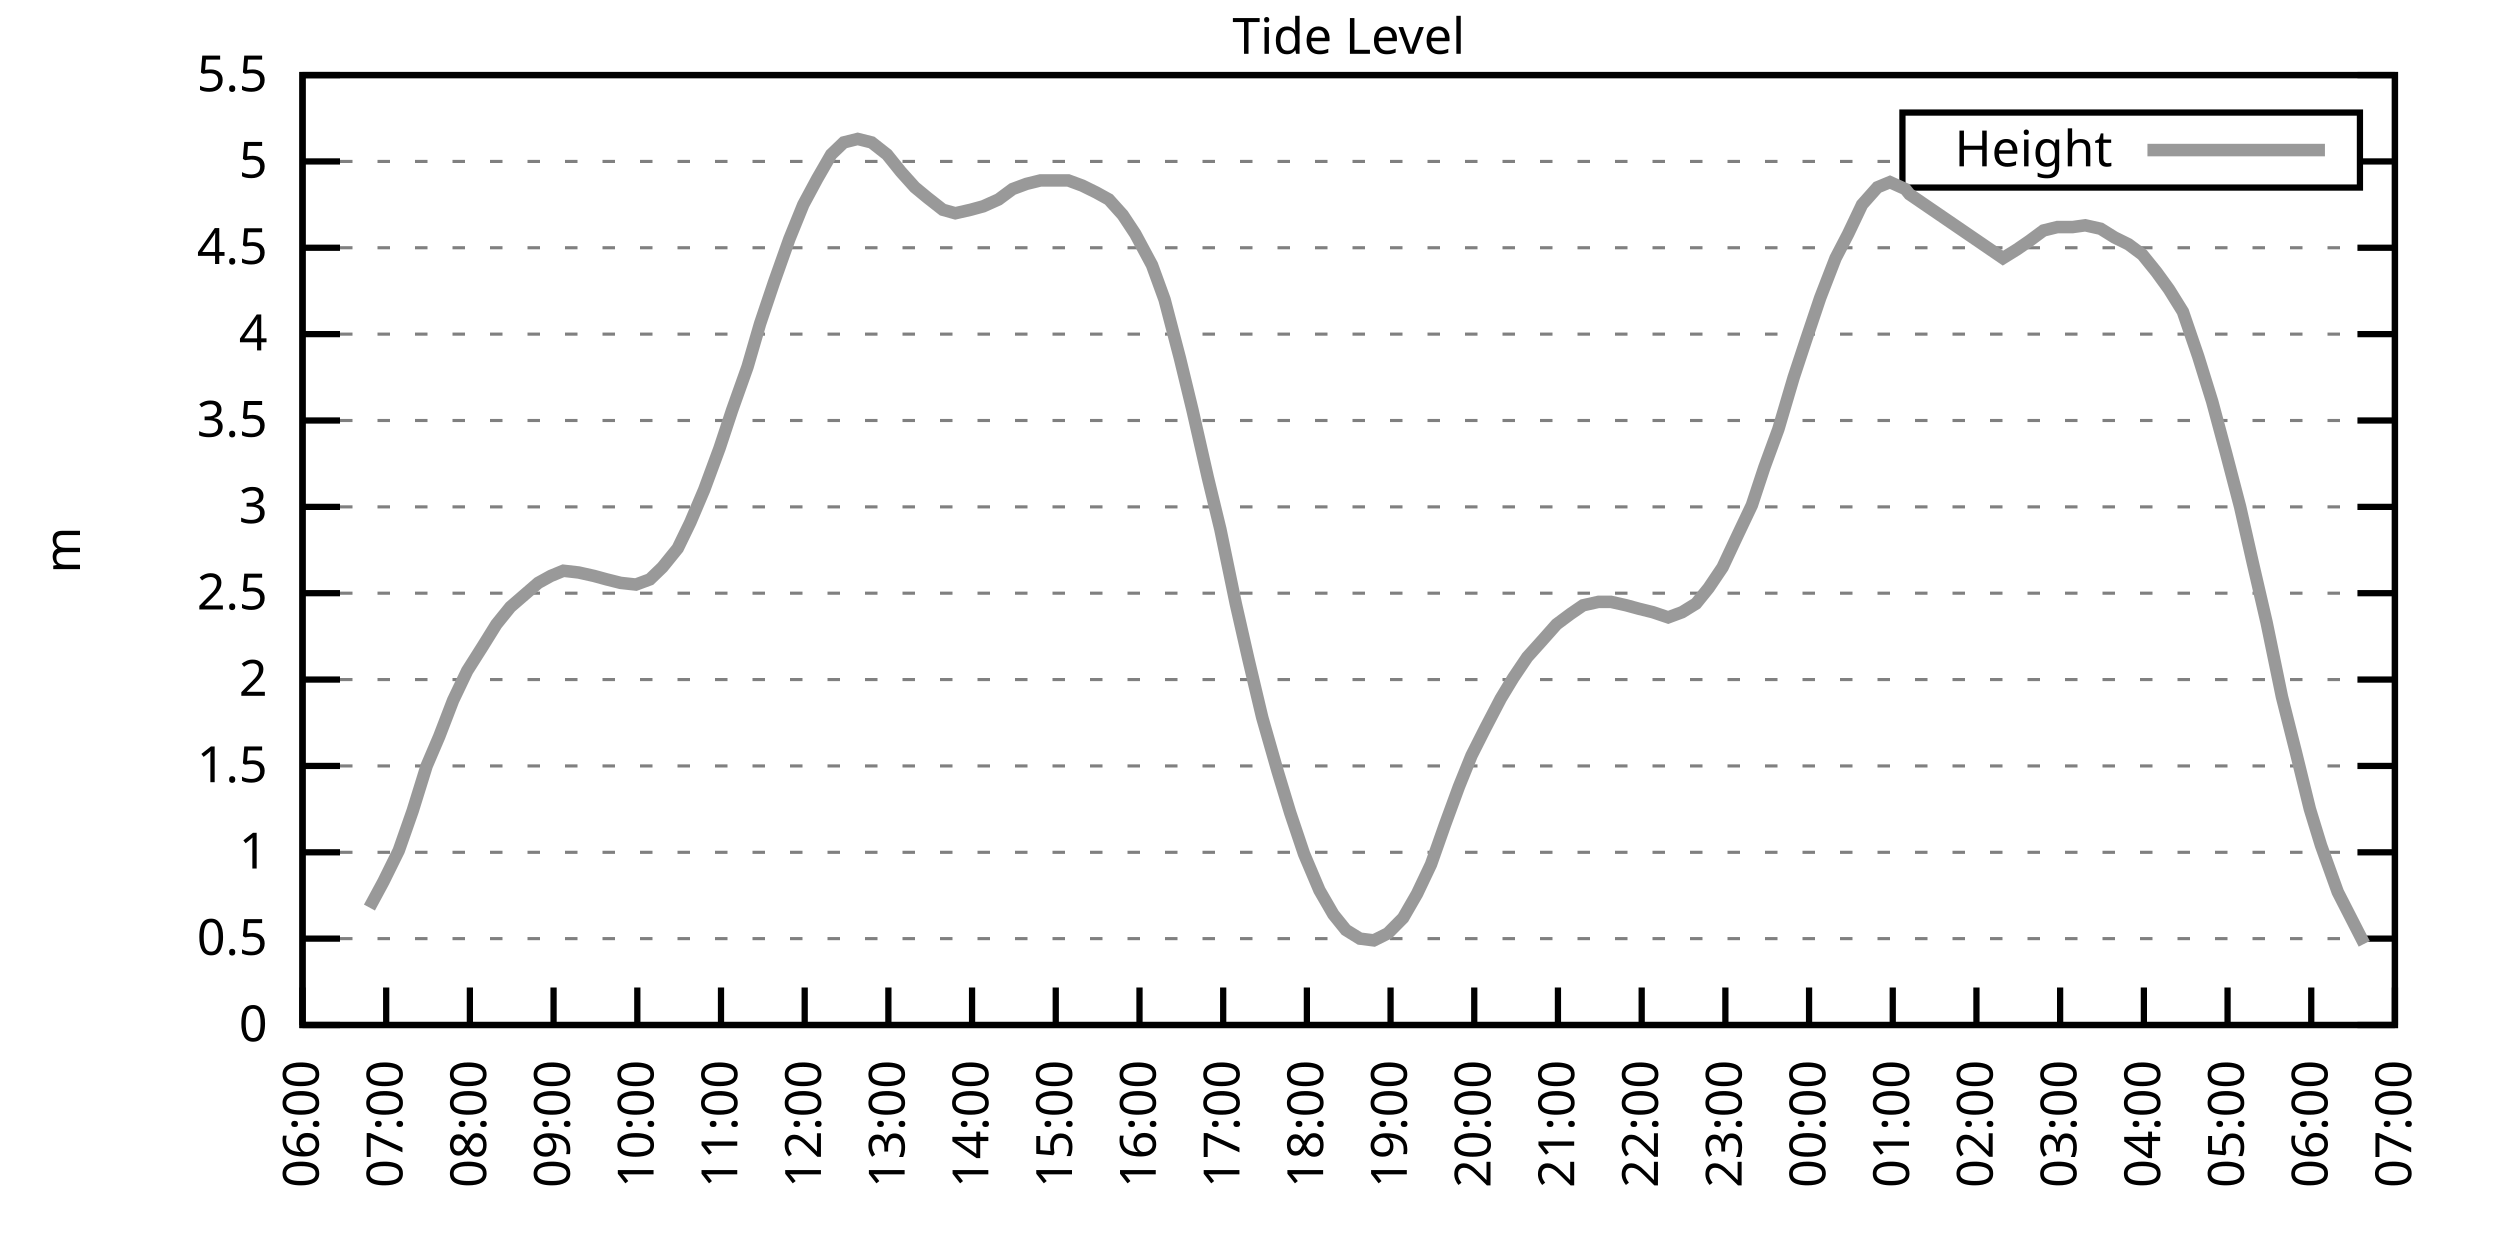
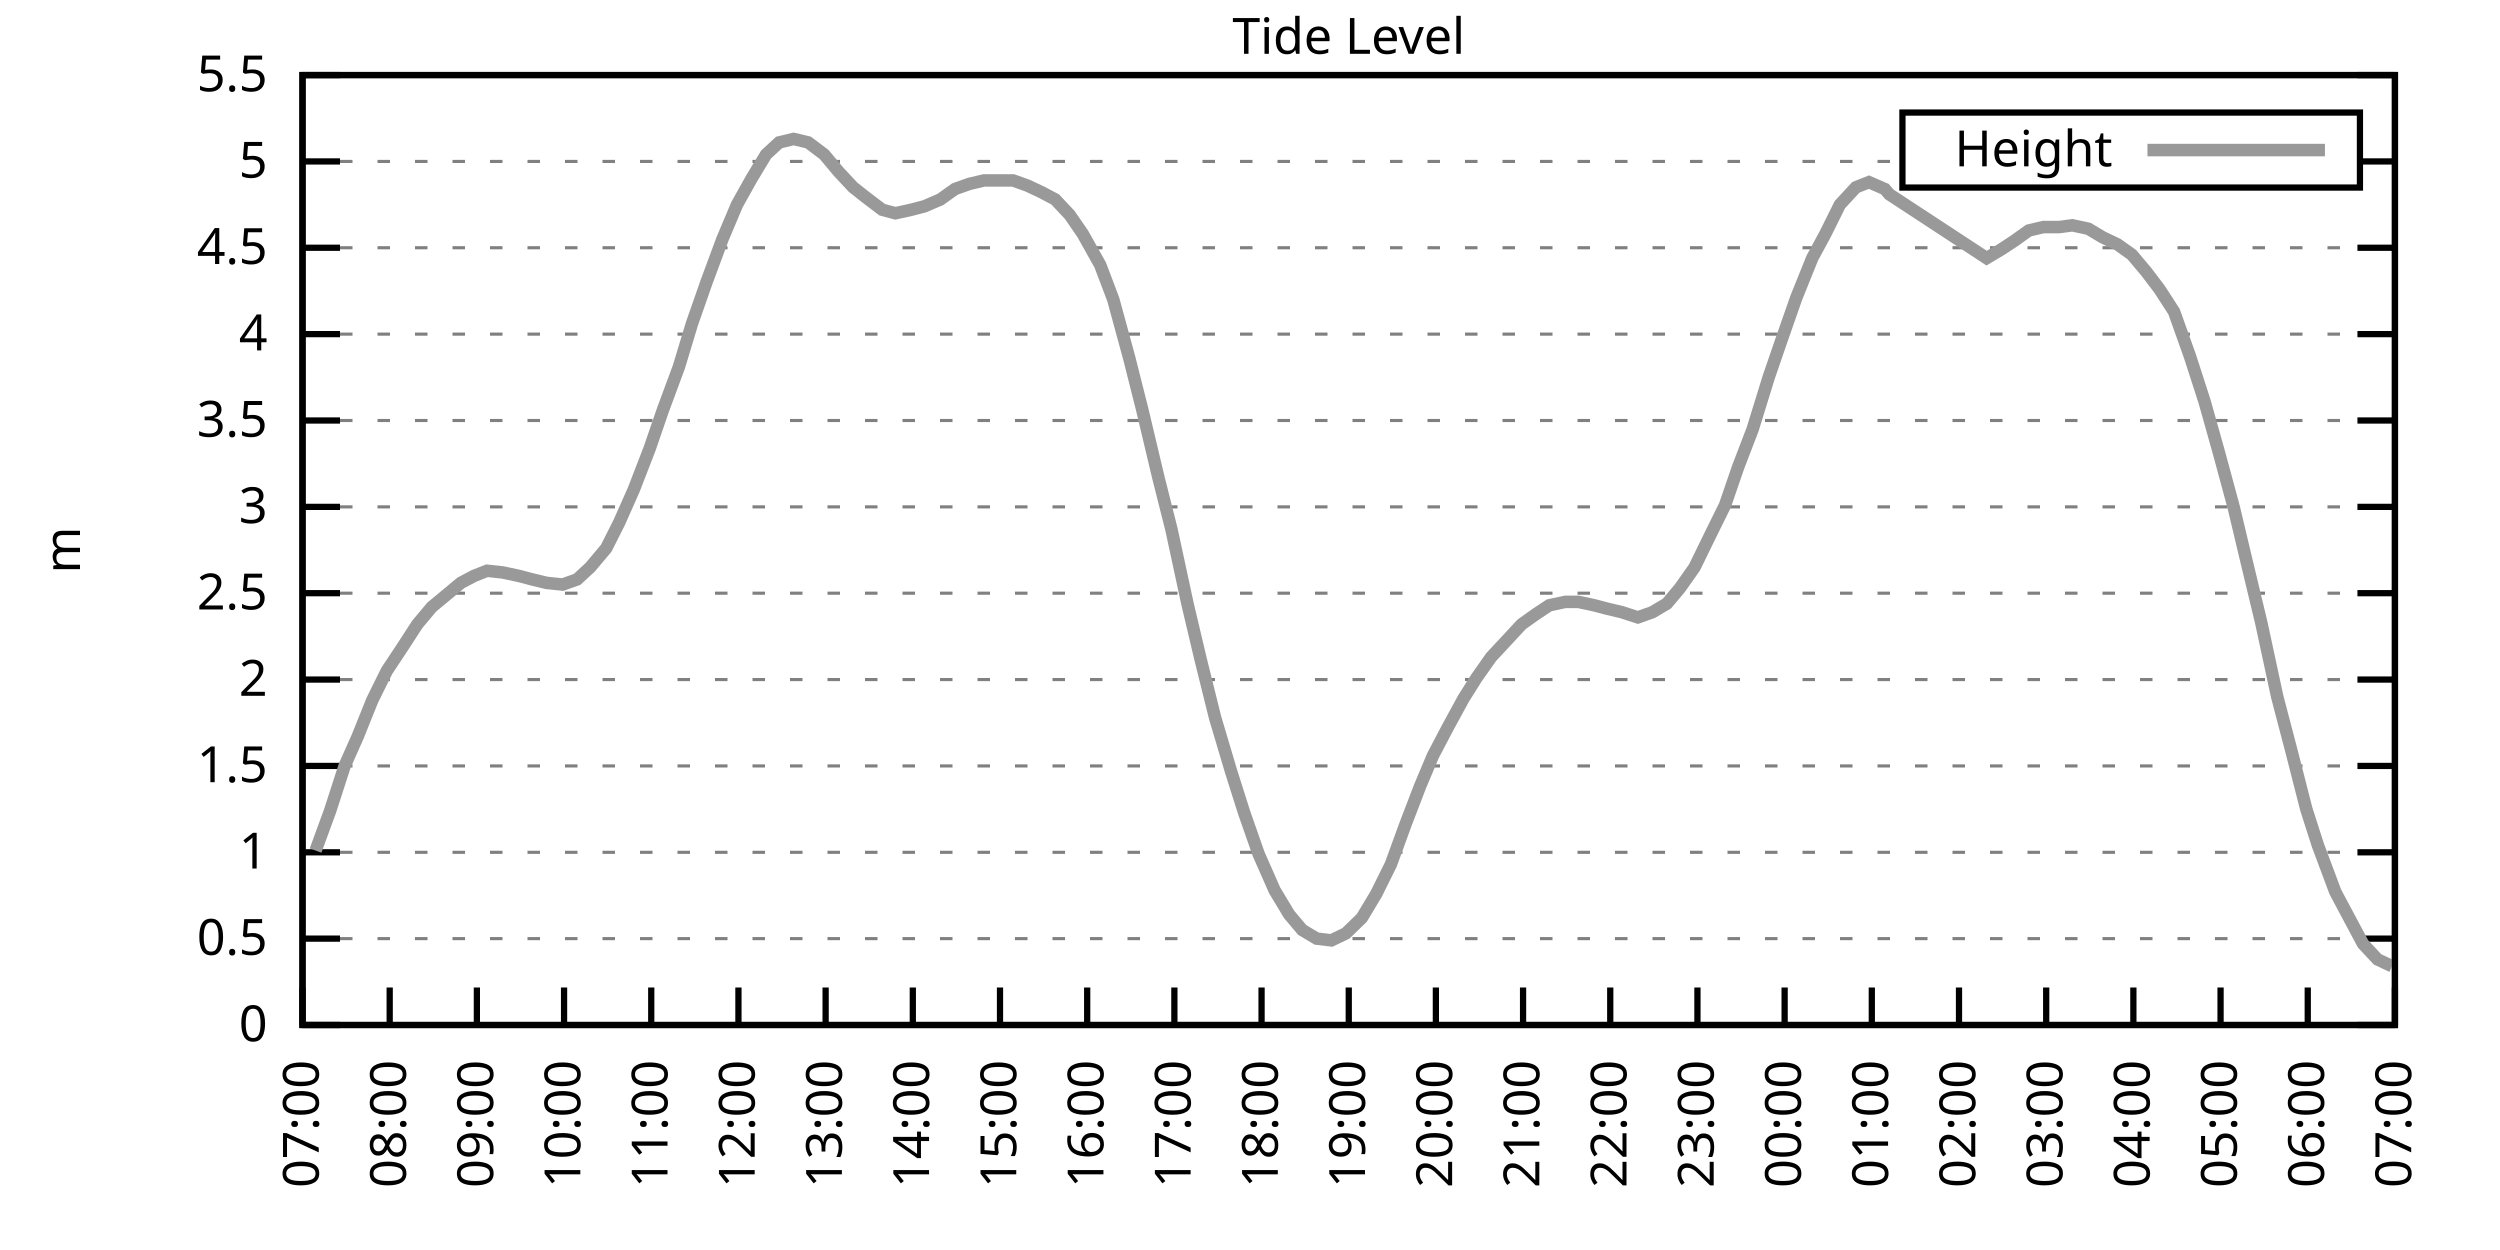
<svg xmlns="http://www.w3.org/2000/svg" xmlns:xlink="http://www.w3.org/1999/xlink" width="400" height="200" viewBox="0 0 400 200">
  <g id="gnuplot_canvas">
    <rect x="0" y="0" width="400" height="200" fill="none" />
    <defs>
      <circle id="gpDot" r="0.5" stroke-width="0.5" stroke="currentColor" />
      <path id="gpPt0" stroke-width="0.333" stroke="currentColor" d="M-1,0 h2 M0,-1 v2" />
      <path id="gpPt1" stroke-width="0.333" stroke="currentColor" d="M-1,-1 L1,1 M1,-1 L-1,1" />
      <path id="gpPt2" stroke-width="0.333" stroke="currentColor" d="M-1,0 L1,0 M0,-1 L0,1 M-1,-1 L1,1 M-1,1 L1,-1" />
      <rect id="gpPt3" stroke-width="0.333" stroke="currentColor" x="-1" y="-1" width="2" height="2" />
      <rect id="gpPt4" stroke-width="0.333" stroke="currentColor" fill="currentColor" x="-1" y="-1" width="2" height="2" />
      <circle id="gpPt5" stroke-width="0.333" stroke="currentColor" cx="0" cy="0" r="1" />
      <use xlink:href="#gpPt5" id="gpPt6" fill="currentColor" stroke="none" />
      <path id="gpPt7" stroke-width="0.333" stroke="currentColor" d="M0,-1.33 L-1.33,0.67 L1.33,0.67 z" />
      <use xlink:href="#gpPt7" id="gpPt8" fill="currentColor" stroke="none" />
      <use xlink:href="#gpPt7" id="gpPt9" stroke="currentColor" transform="rotate(180)" />
      <use xlink:href="#gpPt9" id="gpPt10" fill="currentColor" stroke="none" />
      <use xlink:href="#gpPt3" id="gpPt11" stroke="currentColor" transform="rotate(45)" />
      <use xlink:href="#gpPt11" id="gpPt12" fill="currentColor" stroke="none" />
      <path id="gpPt13" stroke-width="0.333" stroke="currentColor" d="M0,1.330 L1.265,0.411 L0.782,-1.067 L-0.782,-1.076 L-1.265,0.411 z" />
      <use xlink:href="#gpPt13" id="gpPt14" fill="currentColor" stroke="none" />
      <filter id="textbox" filterUnits="objectBoundingBox" x="0" y="0" height="1" width="1">
        <feFlood flood-color="white" flood-opacity="1" result="bgnd" />
        <feComposite in="SourceGraphic" in2="bgnd" operator="atop" />
      </filter>
      <filter id="greybox" filterUnits="objectBoundingBox" x="0" y="0" height="1" width="1">
        <feFlood flood-color="lightgrey" flood-opacity="1" result="grey" />
        <feComposite in="SourceGraphic" in2="grey" operator="atop" />
      </filter>
    </defs>
    <g fill="none" color="white" stroke="currentColor" stroke-width="1.00" stroke-linecap="butt" stroke-linejoin="miter">
</g>
    <g fill="none" color="black" stroke="currentColor" stroke-width="1.00" stroke-linecap="butt" stroke-linejoin="miter">
      <g stroke="none" shape-rendering="crispEdges">
        <polygon fill="rgb(255, 255, 255)" points="48.40,164.00 383.18,164.00 383.18,12.02 48.40,12.02 " />
      </g>
    </g>
    <g fill="none" color="black" stroke="currentColor" stroke-width="1.00" stroke-linecap="butt" stroke-linejoin="miter">
</g>
    <g fill="none" color="black" stroke="black" stroke-width="0.50" stroke-linecap="butt" stroke-linejoin="miter">
</g>
    <g fill="none" color="gray" stroke="currentColor" stroke-width="0.50" stroke-linecap="butt" stroke-linejoin="miter">
      <path stroke="gray" stroke-dasharray="2,4" class="gridline" d="M48.40,164.00 L383.19,164.00  " />
    </g>
    <g fill="none" color="gray" stroke="gray" stroke-width="1.00" stroke-linecap="butt" stroke-linejoin="miter">
</g>
    <g fill="none" color="black" stroke="currentColor" stroke-width="1.00" stroke-linecap="butt" stroke-linejoin="miter">
      <path stroke="black" d="M48.40,164.00 L54.40,164.00 M383.19,164.00 L377.19,164.00  " />
      <g transform="translate(42.80,166.60)" stroke="none" fill="black" font-family="Sans" font-size="8.00" text-anchor="end">
        <text>
          <tspan font-family="Sans"> 0</tspan>
        </text>
      </g>
    </g>
    <g fill="none" color="black" stroke="currentColor" stroke-width="1.00" stroke-linecap="butt" stroke-linejoin="miter">
</g>
    <g fill="none" color="black" stroke="black" stroke-width="0.50" stroke-linecap="butt" stroke-linejoin="miter">
</g>
    <g fill="none" color="gray" stroke="currentColor" stroke-width="0.50" stroke-linecap="butt" stroke-linejoin="miter">
      <path stroke="gray" stroke-dasharray="2,4" class="gridline" d="M48.40,150.18 L383.19,150.18  " />
    </g>
    <g fill="none" color="gray" stroke="gray" stroke-width="1.00" stroke-linecap="butt" stroke-linejoin="miter">
</g>
    <g fill="none" color="black" stroke="currentColor" stroke-width="1.00" stroke-linecap="butt" stroke-linejoin="miter">
      <path stroke="black" d="M48.40,150.18 L54.40,150.18 M383.19,150.18 L377.19,150.18  " />
      <g transform="translate(42.80,152.78)" stroke="none" fill="black" font-family="Sans" font-size="8.00" text-anchor="end">
        <text>
          <tspan font-family="Sans"> 0.5</tspan>
        </text>
      </g>
    </g>
    <g fill="none" color="black" stroke="currentColor" stroke-width="1.00" stroke-linecap="butt" stroke-linejoin="miter">
</g>
    <g fill="none" color="black" stroke="black" stroke-width="0.50" stroke-linecap="butt" stroke-linejoin="miter">
</g>
    <g fill="none" color="gray" stroke="currentColor" stroke-width="0.50" stroke-linecap="butt" stroke-linejoin="miter">
      <path stroke="gray" stroke-dasharray="2,4" class="gridline" d="M48.40,136.37 L383.19,136.37  " />
    </g>
    <g fill="none" color="gray" stroke="gray" stroke-width="1.00" stroke-linecap="butt" stroke-linejoin="miter">
</g>
    <g fill="none" color="black" stroke="currentColor" stroke-width="1.00" stroke-linecap="butt" stroke-linejoin="miter">
      <path stroke="black" d="M48.40,136.37 L54.40,136.37 M383.19,136.37 L377.19,136.37  " />
      <g transform="translate(42.80,138.97)" stroke="none" fill="black" font-family="Sans" font-size="8.00" text-anchor="end">
        <text>
          <tspan font-family="Sans"> 1</tspan>
        </text>
      </g>
    </g>
    <g fill="none" color="black" stroke="currentColor" stroke-width="1.00" stroke-linecap="butt" stroke-linejoin="miter">
</g>
    <g fill="none" color="black" stroke="black" stroke-width="0.50" stroke-linecap="butt" stroke-linejoin="miter">
</g>
    <g fill="none" color="gray" stroke="currentColor" stroke-width="0.50" stroke-linecap="butt" stroke-linejoin="miter">
      <path stroke="gray" stroke-dasharray="2,4" class="gridline" d="M48.40,122.55 L383.19,122.55  " />
    </g>
    <g fill="none" color="gray" stroke="gray" stroke-width="1.00" stroke-linecap="butt" stroke-linejoin="miter">
</g>
    <g fill="none" color="black" stroke="currentColor" stroke-width="1.00" stroke-linecap="butt" stroke-linejoin="miter">
      <path stroke="black" d="M48.40,122.55 L54.40,122.55 M383.19,122.55 L377.19,122.55  " />
      <g transform="translate(42.80,125.15)" stroke="none" fill="black" font-family="Sans" font-size="8.00" text-anchor="end">
        <text>
          <tspan font-family="Sans"> 1.5</tspan>
        </text>
      </g>
    </g>
    <g fill="none" color="black" stroke="currentColor" stroke-width="1.00" stroke-linecap="butt" stroke-linejoin="miter">
</g>
    <g fill="none" color="black" stroke="black" stroke-width="0.50" stroke-linecap="butt" stroke-linejoin="miter">
</g>
    <g fill="none" color="gray" stroke="currentColor" stroke-width="0.50" stroke-linecap="butt" stroke-linejoin="miter">
      <path stroke="gray" stroke-dasharray="2,4" class="gridline" d="M48.40,108.73 L383.19,108.73  " />
    </g>
    <g fill="none" color="gray" stroke="gray" stroke-width="1.00" stroke-linecap="butt" stroke-linejoin="miter">
</g>
    <g fill="none" color="black" stroke="currentColor" stroke-width="1.00" stroke-linecap="butt" stroke-linejoin="miter">
      <path stroke="black" d="M48.40,108.73 L54.40,108.73 M383.19,108.73 L377.19,108.73  " />
      <g transform="translate(42.80,111.33)" stroke="none" fill="black" font-family="Sans" font-size="8.00" text-anchor="end">
        <text>
          <tspan font-family="Sans"> 2</tspan>
        </text>
      </g>
    </g>
    <g fill="none" color="black" stroke="currentColor" stroke-width="1.00" stroke-linecap="butt" stroke-linejoin="miter">
</g>
    <g fill="none" color="black" stroke="black" stroke-width="0.50" stroke-linecap="butt" stroke-linejoin="miter">
</g>
    <g fill="none" color="gray" stroke="currentColor" stroke-width="0.50" stroke-linecap="butt" stroke-linejoin="miter">
      <path stroke="gray" stroke-dasharray="2,4" class="gridline" d="M48.40,94.91 L383.19,94.91  " />
    </g>
    <g fill="none" color="gray" stroke="gray" stroke-width="1.00" stroke-linecap="butt" stroke-linejoin="miter">
</g>
    <g fill="none" color="black" stroke="currentColor" stroke-width="1.00" stroke-linecap="butt" stroke-linejoin="miter">
      <path stroke="black" d="M48.40,94.91 L54.40,94.91 M383.19,94.91 L377.19,94.91  " />
      <g transform="translate(42.80,97.51)" stroke="none" fill="black" font-family="Sans" font-size="8.00" text-anchor="end">
        <text>
          <tspan font-family="Sans"> 2.5</tspan>
        </text>
      </g>
    </g>
    <g fill="none" color="black" stroke="currentColor" stroke-width="1.00" stroke-linecap="butt" stroke-linejoin="miter">
</g>
    <g fill="none" color="black" stroke="black" stroke-width="0.50" stroke-linecap="butt" stroke-linejoin="miter">
</g>
    <g fill="none" color="gray" stroke="currentColor" stroke-width="0.50" stroke-linecap="butt" stroke-linejoin="miter">
      <path stroke="gray" stroke-dasharray="2,4" class="gridline" d="M48.40,81.10 L383.19,81.10  " />
    </g>
    <g fill="none" color="gray" stroke="gray" stroke-width="1.00" stroke-linecap="butt" stroke-linejoin="miter">
</g>
    <g fill="none" color="black" stroke="currentColor" stroke-width="1.00" stroke-linecap="butt" stroke-linejoin="miter">
      <path stroke="black" d="M48.40,81.10 L54.40,81.10 M383.19,81.10 L377.19,81.10  " />
      <g transform="translate(42.80,83.70)" stroke="none" fill="black" font-family="Sans" font-size="8.00" text-anchor="end">
        <text>
          <tspan font-family="Sans"> 3</tspan>
        </text>
      </g>
    </g>
    <g fill="none" color="black" stroke="currentColor" stroke-width="1.00" stroke-linecap="butt" stroke-linejoin="miter">
</g>
    <g fill="none" color="black" stroke="black" stroke-width="0.50" stroke-linecap="butt" stroke-linejoin="miter">
</g>
    <g fill="none" color="gray" stroke="currentColor" stroke-width="0.50" stroke-linecap="butt" stroke-linejoin="miter">
      <path stroke="gray" stroke-dasharray="2,4" class="gridline" d="M48.40,67.28 L383.19,67.28  " />
    </g>
    <g fill="none" color="gray" stroke="gray" stroke-width="1.00" stroke-linecap="butt" stroke-linejoin="miter">
</g>
    <g fill="none" color="black" stroke="currentColor" stroke-width="1.00" stroke-linecap="butt" stroke-linejoin="miter">
      <path stroke="black" d="M48.40,67.28 L54.40,67.28 M383.19,67.28 L377.19,67.28  " />
      <g transform="translate(42.80,69.88)" stroke="none" fill="black" font-family="Sans" font-size="8.00" text-anchor="end">
        <text>
          <tspan font-family="Sans"> 3.5</tspan>
        </text>
      </g>
    </g>
    <g fill="none" color="black" stroke="currentColor" stroke-width="1.00" stroke-linecap="butt" stroke-linejoin="miter">
</g>
    <g fill="none" color="black" stroke="black" stroke-width="0.50" stroke-linecap="butt" stroke-linejoin="miter">
</g>
    <g fill="none" color="gray" stroke="currentColor" stroke-width="0.50" stroke-linecap="butt" stroke-linejoin="miter">
      <path stroke="gray" stroke-dasharray="2,4" class="gridline" d="M48.40,53.46 L383.19,53.46  " />
    </g>
    <g fill="none" color="gray" stroke="gray" stroke-width="1.00" stroke-linecap="butt" stroke-linejoin="miter">
</g>
    <g fill="none" color="black" stroke="currentColor" stroke-width="1.00" stroke-linecap="butt" stroke-linejoin="miter">
      <path stroke="black" d="M48.40,53.46 L54.40,53.46 M383.19,53.46 L377.19,53.46  " />
      <g transform="translate(42.80,56.06)" stroke="none" fill="black" font-family="Sans" font-size="8.00" text-anchor="end">
        <text>
          <tspan font-family="Sans"> 4</tspan>
        </text>
      </g>
    </g>
    <g fill="none" color="black" stroke="currentColor" stroke-width="1.00" stroke-linecap="butt" stroke-linejoin="miter">
</g>
    <g fill="none" color="black" stroke="black" stroke-width="0.50" stroke-linecap="butt" stroke-linejoin="miter">
</g>
    <g fill="none" color="gray" stroke="currentColor" stroke-width="0.50" stroke-linecap="butt" stroke-linejoin="miter">
      <path stroke="gray" stroke-dasharray="2,4" class="gridline" d="M48.40,39.64 L383.19,39.64  " />
    </g>
    <g fill="none" color="gray" stroke="gray" stroke-width="1.00" stroke-linecap="butt" stroke-linejoin="miter">
</g>
    <g fill="none" color="black" stroke="currentColor" stroke-width="1.00" stroke-linecap="butt" stroke-linejoin="miter">
      <path stroke="black" d="M48.40,39.64 L54.40,39.64 M383.19,39.64 L377.19,39.64  " />
      <g transform="translate(42.80,42.24)" stroke="none" fill="black" font-family="Sans" font-size="8.00" text-anchor="end">
        <text>
          <tspan font-family="Sans"> 4.5</tspan>
        </text>
      </g>
    </g>
    <g fill="none" color="black" stroke="currentColor" stroke-width="1.00" stroke-linecap="butt" stroke-linejoin="miter">
</g>
    <g fill="none" color="black" stroke="black" stroke-width="0.50" stroke-linecap="butt" stroke-linejoin="miter">
</g>
    <g fill="none" color="gray" stroke="currentColor" stroke-width="0.50" stroke-linecap="butt" stroke-linejoin="miter">
      <path stroke="gray" stroke-dasharray="2,4" class="gridline" d="M48.40,25.83 L304.39,25.83 M377.59,25.83 L383.19,25.83  " />
    </g>
    <g fill="none" color="gray" stroke="gray" stroke-width="1.00" stroke-linecap="butt" stroke-linejoin="miter">
</g>
    <g fill="none" color="black" stroke="currentColor" stroke-width="1.00" stroke-linecap="butt" stroke-linejoin="miter">
      <path stroke="black" d="M48.40,25.83 L54.40,25.83 M383.19,25.83 L377.19,25.83  " />
      <g transform="translate(42.80,28.43)" stroke="none" fill="black" font-family="Sans" font-size="8.00" text-anchor="end">
        <text>
          <tspan font-family="Sans"> 5</tspan>
        </text>
      </g>
    </g>
    <g fill="none" color="black" stroke="currentColor" stroke-width="1.00" stroke-linecap="butt" stroke-linejoin="miter">
</g>
    <g fill="none" color="black" stroke="black" stroke-width="0.50" stroke-linecap="butt" stroke-linejoin="miter">
</g>
    <g fill="none" color="gray" stroke="currentColor" stroke-width="0.50" stroke-linecap="butt" stroke-linejoin="miter">
      <path stroke="gray" stroke-dasharray="2,4" class="gridline" d="M48.40,12.01 L383.19,12.01  " />
    </g>
    <g fill="none" color="gray" stroke="gray" stroke-width="1.00" stroke-linecap="butt" stroke-linejoin="miter">
</g>
    <g fill="none" color="black" stroke="currentColor" stroke-width="1.00" stroke-linecap="butt" stroke-linejoin="miter">
      <path stroke="black" d="M48.40,12.01 L54.40,12.01 M383.19,12.01 L377.19,12.01  " />
      <g transform="translate(42.80,14.61)" stroke="none" fill="black" font-family="Sans" font-size="8.00" text-anchor="end">
        <text>
          <tspan font-family="Sans"> 5.5</tspan>
        </text>
      </g>
    </g>
    <g fill="none" color="black" stroke="currentColor" stroke-width="1.00" stroke-linecap="butt" stroke-linejoin="miter">
      <path stroke="black" d="M48.40,164.00 L48.40,158.00  " />
      <g transform="translate(51.00,169.60) rotate(270.00)" stroke="none" fill="black" font-family="Sans" font-size="8.00" text-anchor="end">
        <text>
-           <tspan font-family="Sans">06:00</tspan>
-         </text>
-       </g>
-     </g>
-     <g fill="none" color="black" stroke="currentColor" stroke-width="1.00" stroke-linecap="butt" stroke-linejoin="miter">
-       <path stroke="black" d="M61.79,164.00 L61.79,158.00  " />
-       <g transform="translate(64.39,169.60) rotate(270.00)" stroke="none" fill="black" font-family="Sans" font-size="8.00" text-anchor="end">
-         <text>
          <tspan font-family="Sans">07:00</tspan>
        </text>
      </g>
    </g>
    <g fill="none" color="black" stroke="currentColor" stroke-width="1.00" stroke-linecap="butt" stroke-linejoin="miter">
-       <path stroke="black" d="M75.18,164.00 L75.18,158.00  " />
-       <g transform="translate(77.78,169.60) rotate(270.00)" stroke="none" fill="black" font-family="Sans" font-size="8.00" text-anchor="end">
+       <path stroke="black" d="M62.35,164.00 L62.35,158.00  " />
+       <g transform="translate(64.95,169.60) rotate(270.00)" stroke="none" fill="black" font-family="Sans" font-size="8.00" text-anchor="end">
        <text>
          <tspan font-family="Sans">08:00</tspan>
        </text>
      </g>
    </g>
    <g fill="none" color="black" stroke="currentColor" stroke-width="1.00" stroke-linecap="butt" stroke-linejoin="miter">
-       <path stroke="black" d="M88.57,164.00 L88.57,158.00  " />
-       <g transform="translate(91.17,169.60) rotate(270.00)" stroke="none" fill="black" font-family="Sans" font-size="8.00" text-anchor="end">
+       <path stroke="black" d="M76.30,164.00 L76.30,158.00  " />
+       <g transform="translate(78.90,169.60) rotate(270.00)" stroke="none" fill="black" font-family="Sans" font-size="8.00" text-anchor="end">
        <text>
          <tspan font-family="Sans">09:00</tspan>
        </text>
      </g>
    </g>
    <g fill="none" color="black" stroke="currentColor" stroke-width="1.00" stroke-linecap="butt" stroke-linejoin="miter">
-       <path stroke="black" d="M101.97,164.00 L101.97,158.00  " />
-       <g transform="translate(104.57,169.60) rotate(270.00)" stroke="none" fill="black" font-family="Sans" font-size="8.00" text-anchor="end">
+       <path stroke="black" d="M90.25,164.00 L90.25,158.00  " />
+       <g transform="translate(92.85,169.60) rotate(270.00)" stroke="none" fill="black" font-family="Sans" font-size="8.00" text-anchor="end">
        <text>
          <tspan font-family="Sans">10:00</tspan>
        </text>
      </g>
    </g>
    <g fill="none" color="black" stroke="currentColor" stroke-width="1.00" stroke-linecap="butt" stroke-linejoin="miter">
-       <path stroke="black" d="M115.36,164.00 L115.36,158.00  " />
-       <g transform="translate(117.96,169.60) rotate(270.00)" stroke="none" fill="black" font-family="Sans" font-size="8.00" text-anchor="end">
+       <path stroke="black" d="M104.20,164.00 L104.20,158.00  " />
+       <g transform="translate(106.80,169.60) rotate(270.00)" stroke="none" fill="black" font-family="Sans" font-size="8.00" text-anchor="end">
        <text>
          <tspan font-family="Sans">11:00</tspan>
        </text>
      </g>
    </g>
    <g fill="none" color="black" stroke="currentColor" stroke-width="1.00" stroke-linecap="butt" stroke-linejoin="miter">
-       <path stroke="black" d="M128.75,164.00 L128.75,158.00  " />
-       <g transform="translate(131.35,169.60) rotate(270.00)" stroke="none" fill="black" font-family="Sans" font-size="8.00" text-anchor="end">
+       <path stroke="black" d="M118.15,164.00 L118.15,158.00  " />
+       <g transform="translate(120.75,169.60) rotate(270.00)" stroke="none" fill="black" font-family="Sans" font-size="8.00" text-anchor="end">
        <text>
          <tspan font-family="Sans">12:00</tspan>
        </text>
      </g>
    </g>
    <g fill="none" color="black" stroke="currentColor" stroke-width="1.00" stroke-linecap="butt" stroke-linejoin="miter">
-       <path stroke="black" d="M142.14,164.00 L142.14,158.00  " />
-       <g transform="translate(144.74,169.60) rotate(270.00)" stroke="none" fill="black" font-family="Sans" font-size="8.00" text-anchor="end">
+       <path stroke="black" d="M132.10,164.00 L132.10,158.00  " />
+       <g transform="translate(134.70,169.60) rotate(270.00)" stroke="none" fill="black" font-family="Sans" font-size="8.00" text-anchor="end">
        <text>
          <tspan font-family="Sans">13:00</tspan>
        </text>
      </g>
    </g>
    <g fill="none" color="black" stroke="currentColor" stroke-width="1.00" stroke-linecap="butt" stroke-linejoin="miter">
-       <path stroke="black" d="M155.53,164.00 L155.53,158.00  " />
-       <g transform="translate(158.13,169.60) rotate(270.00)" stroke="none" fill="black" font-family="Sans" font-size="8.00" text-anchor="end">
+       <path stroke="black" d="M146.05,164.00 L146.05,158.00  " />
+       <g transform="translate(148.65,169.60) rotate(270.00)" stroke="none" fill="black" font-family="Sans" font-size="8.00" text-anchor="end">
        <text>
          <tspan font-family="Sans">14:00</tspan>
        </text>
      </g>
    </g>
    <g fill="none" color="black" stroke="currentColor" stroke-width="1.00" stroke-linecap="butt" stroke-linejoin="miter">
-       <path stroke="black" d="M168.92,164.00 L168.92,158.00  " />
-       <g transform="translate(171.52,169.60) rotate(270.00)" stroke="none" fill="black" font-family="Sans" font-size="8.00" text-anchor="end">
+       <path stroke="black" d="M160.00,164.00 L160.00,158.00  " />
+       <g transform="translate(162.60,169.60) rotate(270.00)" stroke="none" fill="black" font-family="Sans" font-size="8.00" text-anchor="end">
        <text>
          <tspan font-family="Sans">15:00</tspan>
        </text>
      </g>
    </g>
    <g fill="none" color="black" stroke="currentColor" stroke-width="1.00" stroke-linecap="butt" stroke-linejoin="miter">
-       <path stroke="black" d="M182.32,164.00 L182.32,158.00  " />
-       <g transform="translate(184.92,169.60) rotate(270.00)" stroke="none" fill="black" font-family="Sans" font-size="8.00" text-anchor="end">
+       <path stroke="black" d="M173.95,164.00 L173.95,158.00  " />
+       <g transform="translate(176.55,169.60) rotate(270.00)" stroke="none" fill="black" font-family="Sans" font-size="8.00" text-anchor="end">
        <text>
          <tspan font-family="Sans">16:00</tspan>
        </text>
      </g>
    </g>
    <g fill="none" color="black" stroke="currentColor" stroke-width="1.00" stroke-linecap="butt" stroke-linejoin="miter">
-       <path stroke="black" d="M195.71,164.00 L195.71,158.00  " />
-       <g transform="translate(198.31,169.60) rotate(270.00)" stroke="none" fill="black" font-family="Sans" font-size="8.00" text-anchor="end">
+       <path stroke="black" d="M187.90,164.00 L187.90,158.00  " />
+       <g transform="translate(190.50,169.60) rotate(270.00)" stroke="none" fill="black" font-family="Sans" font-size="8.00" text-anchor="end">
        <text>
          <tspan font-family="Sans">17:00</tspan>
        </text>
      </g>
    </g>
    <g fill="none" color="black" stroke="currentColor" stroke-width="1.00" stroke-linecap="butt" stroke-linejoin="miter">
-       <path stroke="black" d="M209.10,164.00 L209.10,158.00  " />
-       <g transform="translate(211.70,169.60) rotate(270.00)" stroke="none" fill="black" font-family="Sans" font-size="8.00" text-anchor="end">
+       <path stroke="black" d="M201.85,164.00 L201.85,158.00  " />
+       <g transform="translate(204.45,169.60) rotate(270.00)" stroke="none" fill="black" font-family="Sans" font-size="8.00" text-anchor="end">
        <text>
          <tspan font-family="Sans">18:00</tspan>
        </text>
      </g>
    </g>
    <g fill="none" color="black" stroke="currentColor" stroke-width="1.00" stroke-linecap="butt" stroke-linejoin="miter">
-       <path stroke="black" d="M222.49,164.00 L222.49,158.00  " />
-       <g transform="translate(225.09,169.60) rotate(270.00)" stroke="none" fill="black" font-family="Sans" font-size="8.00" text-anchor="end">
+       <path stroke="black" d="M215.80,164.00 L215.80,158.00  " />
+       <g transform="translate(218.40,169.60) rotate(270.00)" stroke="none" fill="black" font-family="Sans" font-size="8.00" text-anchor="end">
        <text>
          <tspan font-family="Sans">19:00</tspan>
        </text>
      </g>
    </g>
    <g fill="none" color="black" stroke="currentColor" stroke-width="1.00" stroke-linecap="butt" stroke-linejoin="miter">
-       <path stroke="black" d="M235.88,164.00 L235.88,158.00  " />
-       <g transform="translate(238.48,169.60) rotate(270.00)" stroke="none" fill="black" font-family="Sans" font-size="8.00" text-anchor="end">
+       <path stroke="black" d="M229.74,164.00 L229.74,158.00  " />
+       <g transform="translate(232.34,169.60) rotate(270.00)" stroke="none" fill="black" font-family="Sans" font-size="8.00" text-anchor="end">
        <text>
          <tspan font-family="Sans">20:00</tspan>
        </text>
      </g>
    </g>
    <g fill="none" color="black" stroke="currentColor" stroke-width="1.00" stroke-linecap="butt" stroke-linejoin="miter">
-       <path stroke="black" d="M249.27,164.00 L249.27,158.00  " />
-       <g transform="translate(251.87,169.60) rotate(270.00)" stroke="none" fill="black" font-family="Sans" font-size="8.00" text-anchor="end">
+       <path stroke="black" d="M243.69,164.00 L243.69,158.00  " />
+       <g transform="translate(246.29,169.60) rotate(270.00)" stroke="none" fill="black" font-family="Sans" font-size="8.00" text-anchor="end">
        <text>
          <tspan font-family="Sans">21:00</tspan>
        </text>
      </g>
    </g>
    <g fill="none" color="black" stroke="currentColor" stroke-width="1.00" stroke-linecap="butt" stroke-linejoin="miter">
-       <path stroke="black" d="M262.67,164.00 L262.67,158.00  " />
-       <g transform="translate(265.27,169.60) rotate(270.00)" stroke="none" fill="black" font-family="Sans" font-size="8.00" text-anchor="end">
+       <path stroke="black" d="M257.64,164.00 L257.64,158.00  " />
+       <g transform="translate(260.24,169.60) rotate(270.00)" stroke="none" fill="black" font-family="Sans" font-size="8.00" text-anchor="end">
        <text>
          <tspan font-family="Sans">22:00</tspan>
        </text>
      </g>
    </g>
    <g fill="none" color="black" stroke="currentColor" stroke-width="1.00" stroke-linecap="butt" stroke-linejoin="miter">
-       <path stroke="black" d="M276.06,164.00 L276.06,158.00  " />
-       <g transform="translate(278.66,169.60) rotate(270.00)" stroke="none" fill="black" font-family="Sans" font-size="8.00" text-anchor="end">
+       <path stroke="black" d="M271.59,164.00 L271.59,158.00  " />
+       <g transform="translate(274.19,169.60) rotate(270.00)" stroke="none" fill="black" font-family="Sans" font-size="8.00" text-anchor="end">
        <text>
          <tspan font-family="Sans">23:00</tspan>
        </text>
      </g>
    </g>
    <g fill="none" color="black" stroke="currentColor" stroke-width="1.00" stroke-linecap="butt" stroke-linejoin="miter">
-       <path stroke="black" d="M289.45,164.00 L289.45,158.00  " />
-       <g transform="translate(292.05,169.60) rotate(270.00)" stroke="none" fill="black" font-family="Sans" font-size="8.00" text-anchor="end">
+       <path stroke="black" d="M285.54,164.00 L285.54,158.00  " />
+       <g transform="translate(288.14,169.60) rotate(270.00)" stroke="none" fill="black" font-family="Sans" font-size="8.00" text-anchor="end">
        <text>
          <tspan font-family="Sans">00:00</tspan>
        </text>
      </g>
    </g>
    <g fill="none" color="black" stroke="currentColor" stroke-width="1.00" stroke-linecap="butt" stroke-linejoin="miter">
-       <path stroke="black" d="M302.84,164.00 L302.84,158.00  " />
-       <g transform="translate(305.44,169.60) rotate(270.00)" stroke="none" fill="black" font-family="Sans" font-size="8.00" text-anchor="end">
+       <path stroke="black" d="M299.49,164.00 L299.49,158.00  " />
+       <g transform="translate(302.09,169.60) rotate(270.00)" stroke="none" fill="black" font-family="Sans" font-size="8.00" text-anchor="end">
        <text>
          <tspan font-family="Sans">01:00</tspan>
        </text>
      </g>
    </g>
    <g fill="none" color="black" stroke="currentColor" stroke-width="1.00" stroke-linecap="butt" stroke-linejoin="miter">
-       <path stroke="black" d="M316.23,164.00 L316.23,158.00  " />
-       <g transform="translate(318.83,169.60) rotate(270.00)" stroke="none" fill="black" font-family="Sans" font-size="8.00" text-anchor="end">
+       <path stroke="black" d="M313.44,164.00 L313.44,158.00  " />
+       <g transform="translate(316.04,169.60) rotate(270.00)" stroke="none" fill="black" font-family="Sans" font-size="8.00" text-anchor="end">
        <text>
          <tspan font-family="Sans">02:00</tspan>
        </text>
      </g>
    </g>
    <g fill="none" color="black" stroke="currentColor" stroke-width="1.00" stroke-linecap="butt" stroke-linejoin="miter">
-       <path stroke="black" d="M329.62,164.00 L329.62,158.00  " />
-       <g transform="translate(332.22,169.60) rotate(270.00)" stroke="none" fill="black" font-family="Sans" font-size="8.00" text-anchor="end">
+       <path stroke="black" d="M327.39,164.00 L327.39,158.00  " />
+       <g transform="translate(329.99,169.60) rotate(270.00)" stroke="none" fill="black" font-family="Sans" font-size="8.00" text-anchor="end">
        <text>
          <tspan font-family="Sans">03:00</tspan>
        </text>
      </g>
    </g>
    <g fill="none" color="black" stroke="currentColor" stroke-width="1.00" stroke-linecap="butt" stroke-linejoin="miter">
-       <path stroke="black" d="M343.02,164.00 L343.02,158.00  " />
-       <g transform="translate(345.62,169.60) rotate(270.00)" stroke="none" fill="black" font-family="Sans" font-size="8.00" text-anchor="end">
+       <path stroke="black" d="M341.34,164.00 L341.34,158.00  " />
+       <g transform="translate(343.94,169.60) rotate(270.00)" stroke="none" fill="black" font-family="Sans" font-size="8.00" text-anchor="end">
        <text>
          <tspan font-family="Sans">04:00</tspan>
        </text>
      </g>
    </g>
    <g fill="none" color="black" stroke="currentColor" stroke-width="1.00" stroke-linecap="butt" stroke-linejoin="miter">
-       <path stroke="black" d="M356.41,164.00 L356.41,158.00  " />
-       <g transform="translate(359.01,169.60) rotate(270.00)" stroke="none" fill="black" font-family="Sans" font-size="8.00" text-anchor="end">
+       <path stroke="black" d="M355.29,164.00 L355.29,158.00  " />
+       <g transform="translate(357.89,169.60) rotate(270.00)" stroke="none" fill="black" font-family="Sans" font-size="8.00" text-anchor="end">
        <text>
          <tspan font-family="Sans">05:00</tspan>
        </text>
      </g>
    </g>
    <g fill="none" color="black" stroke="currentColor" stroke-width="1.00" stroke-linecap="butt" stroke-linejoin="miter">
-       <path stroke="black" d="M369.80,164.00 L369.80,158.00  " />
-       <g transform="translate(372.40,169.60) rotate(270.00)" stroke="none" fill="black" font-family="Sans" font-size="8.00" text-anchor="end">
+       <path stroke="black" d="M369.24,164.00 L369.24,158.00  " />
+       <g transform="translate(371.84,169.60) rotate(270.00)" stroke="none" fill="black" font-family="Sans" font-size="8.00" text-anchor="end">
        <text>
          <tspan font-family="Sans">06:00</tspan>
        </text>
      </g>
    </g>
    <g fill="none" color="black" stroke="currentColor" stroke-width="1.00" stroke-linecap="butt" stroke-linejoin="miter">
      <path stroke="black" d="M383.19,164.00 L383.19,158.00  " />
      <g transform="translate(385.79,169.60) rotate(270.00)" stroke="none" fill="black" font-family="Sans" font-size="8.00" text-anchor="end">
        <text>
          <tspan font-family="Sans">07:00</tspan>
        </text>
      </g>
    </g>
    <g fill="none" color="black" stroke="currentColor" stroke-width="1.00" stroke-linecap="butt" stroke-linejoin="miter">
</g>
    <g fill="none" color="black" stroke="currentColor" stroke-width="1.00" stroke-linecap="butt" stroke-linejoin="miter">
      <path stroke="black" d="M48.40,12.01 L48.40,164.00 L383.19,164.00 L383.19,12.01 L48.40,12.01 Z  " />
    </g>
    <g fill="none" color="black" stroke="currentColor" stroke-width="1.00" stroke-linecap="butt" stroke-linejoin="miter">
</g>
    <g fill="none" color="black" stroke="currentColor" stroke-width="1.00" stroke-linecap="butt" stroke-linejoin="miter">
      <path stroke="black" d="M304.39,30.01 L304.39,18.01 L377.59,18.01 L377.59,30.01 L304.39,30.01 Z  " />
    </g>
    <g id="Tide_level_plot_1">
      <g fill="none" color="white" stroke="black" stroke-width="2.00" stroke-linecap="butt" stroke-linejoin="miter">
</g>
      <g fill="none" color="black" stroke="currentColor" stroke-width="2.00" stroke-linecap="butt" stroke-linejoin="miter">
        <g transform="translate(337.99,26.61)" stroke="none" fill="black" font-family="Sans" font-size="8.00" text-anchor="end">
          <text>
            <tspan font-family="Sans">Height</tspan>
          </text>
        </g>
      </g>
      <g fill="none" color="black" stroke="currentColor" stroke-width="2.00" stroke-linecap="butt" stroke-linejoin="miter">
-         <path stroke="rgb(153, 153, 153)" d="M343.59,24.01 L371.99,24.01 M59.11,145.21 L61.35,141.06 L63.80,136.09 L66.03,129.73 L68.26,122.55 L70.27,117.85   L72.50,112.05 L74.74,107.35 L77.19,103.48 L79.42,99.89 L81.66,97.12 L83.89,95.19 L86.12,93.26 L88.13,92.15   L90.14,91.32 L92.59,91.60 L95.05,92.15 L97.06,92.70 L99.29,93.26 L101.74,93.53 L103.98,92.70 L105.98,90.77   L108.44,87.73 L110.45,83.58 L112.68,78.33 L115.13,71.70 L117.14,65.62 L119.60,58.71 L121.61,51.80 L123.84,45.17   L126.29,38.26 L128.53,32.74 L130.76,28.59 L132.99,24.72 L135.00,22.79 L137.23,22.23 L139.46,22.79 L141.92,24.72   L144.15,27.49 L146.38,29.97 L148.39,31.63 L150.85,33.56 L152.85,34.12 L155.31,33.56 L157.32,33.01 L159.77,31.91   L162.01,30.25 L164.24,29.42 L166.47,28.87 L168.25,28.87 L170.93,28.87 L173.17,29.70 L175.40,30.80 L177.41,31.91   L179.64,34.39 L181.65,37.43 L184.32,42.41 L186.33,47.93 L188.79,57.33 L190.80,65.62 L193.25,76.40 L195.26,84.69   L197.72,96.57 L199.73,105.41 L201.96,114.81 L204.41,123.38 L206.42,130.01 L208.65,136.64 L211.11,142.45 L213.34,146.31   L215.35,148.80 L217.58,150.18 L219.81,150.46 L222.04,149.35 L224.50,146.87 L226.73,143.00 L228.96,138.30 L231.20,131.94   L233.43,125.86 L235.44,120.89 L237.67,116.47 L240.12,111.77 L242.13,108.45 L244.36,105.14 L246.60,102.65 L249.05,99.89   L251.28,98.23 L253.29,96.85 L255.75,96.30 L257.76,96.30 L260.21,96.85 L262.22,97.40 L264.45,97.95 L266.91,98.78   L269.14,97.95 L271.37,96.57 L273.38,94.08 L275.61,90.77 L278.07,85.52 L280.30,80.82 L282.31,74.74 L284.54,68.66   L286.99,60.37 L289.00,54.29 L291.23,47.66 L293.69,41.30 L295.70,37.43 L297.93,32.74 L300.39,29.97 L302.39,29.14   L304.85,30.25 L305.52,31.08 L320.47,41.30 L322.70,39.92 L324.71,38.54 L326.95,36.88 L329.18,36.33 L331.63,36.33   L333.64,36.05 L336.10,36.60 L338.33,37.99 L340.56,39.09 L342.79,40.75 L345.02,43.51 L347.03,46.28 L349.26,49.87   L351.72,57.05 L353.95,64.24 L356.18,72.53 L358.42,81.10 L360.42,89.94 L362.66,99.61 L365.11,111.49 L367.34,120.34   L369.58,129.46 L371.36,135.26 L374.04,142.72 L378.28,151.01  " />
+         <path stroke="rgb(153, 153, 153)" d="M343.59,24.01 L371.99,24.01 M50.49,136.09 L52.82,129.73 L55.14,122.55 L57.23,117.85 L59.56,112.05 L61.88,107.35   L64.44,103.48 L66.77,99.89 L69.09,97.12 L71.42,95.19 L73.74,93.26 L75.83,92.15 L77.93,91.32 L80.48,91.60   L83.04,92.15 L85.13,92.70 L87.46,93.26 L90.02,93.53 L92.34,92.70 L94.43,90.77 L96.99,87.73 L99.08,83.58   L101.41,78.33 L103.97,71.70 L106.06,65.62 L108.62,58.71 L110.71,51.80 L113.03,45.17 L115.59,38.26 L117.92,32.74   L120.24,28.59 L122.57,24.72 L124.66,22.79 L126.98,22.23 L129.31,22.79 L131.87,24.72 L134.19,27.49 L136.51,29.97   L138.61,31.63 L141.16,33.56 L143.26,34.12 L145.81,33.56 L147.91,33.01 L150.46,31.91 L152.79,30.25 L155.11,29.42   L157.44,28.87 L159.30,28.87 L162.09,28.87 L164.41,29.70 L166.74,30.80 L168.83,31.91 L171.16,34.39 L173.25,37.43   L176.04,42.41 L178.13,47.93 L180.69,57.33 L182.78,65.62 L185.34,76.40 L187.43,84.69 L189.99,96.57 L192.08,105.41   L194.41,114.81 L196.96,123.38 L199.06,130.01 L201.38,136.64 L203.94,142.45 L206.26,146.31 L208.36,148.80 L210.68,150.18   L213.01,150.46 L215.33,149.35 L217.89,146.87 L220.21,143.00 L222.54,138.30 L224.86,131.94 L227.19,125.86 L229.28,120.89   L231.60,116.47 L234.16,111.77 L236.25,108.45 L238.58,105.14 L240.90,102.65 L243.46,99.89 L245.79,98.23 L247.88,96.85   L250.44,96.30 L252.53,96.30 L255.09,96.85 L257.18,97.40 L259.50,97.95 L262.06,98.78 L264.39,97.95 L266.71,96.57   L268.80,94.08 L271.13,90.77 L273.69,85.52 L276.01,80.82 L278.10,74.74 L280.43,68.66 L282.99,60.37 L285.08,54.29   L287.40,47.66 L289.96,41.30 L292.05,37.43 L294.38,32.74 L296.94,29.97 L299.03,29.14 L301.58,30.25 L302.28,31.08   L317.86,41.30 L320.18,39.92 L322.28,38.54 L324.60,36.88 L326.93,36.33 L329.48,36.33 L331.58,36.05 L334.13,36.60   L336.46,37.99 L338.78,39.09 L341.11,40.75 L343.43,43.51 L345.53,46.28 L347.85,49.87 L350.41,57.05 L352.73,64.24   L355.06,72.53 L357.38,81.10 L359.48,89.94 L361.80,99.61 L364.36,111.49 L366.68,120.34 L369.01,129.46 L370.87,135.26   L373.66,142.72 L378.08,151.01 L380.40,153.50 L382.73,154.60  " />
      </g>
    </g>
    <g fill="none" color="black" stroke="currentColor" stroke-width="2.00" stroke-linecap="butt" stroke-linejoin="miter">
</g>
    <g fill="none" color="black" stroke="black" stroke-width="1.00" stroke-linecap="butt" stroke-linejoin="miter">
</g>
    <g fill="none" color="black" stroke="currentColor" stroke-width="1.00" stroke-linecap="butt" stroke-linejoin="miter">
      <path stroke="black" d="M48.40,12.01 L48.40,164.00 L383.19,164.00 L383.19,12.01 L48.40,12.01 Z  " />
      <g transform="translate(12.80,88.01) rotate(270.00)" stroke="none" fill="black" font-family="Sans" font-size="8.00" text-anchor="middle">
        <text>
          <tspan font-family="Sans">m</tspan>
        </text>
      </g>
    </g>
    <g fill="none" color="black" stroke="currentColor" stroke-width="1.00" stroke-linecap="butt" stroke-linejoin="miter">
</g>
    <g fill="none" color="black" stroke="currentColor" stroke-width="1.00" stroke-linecap="butt" stroke-linejoin="miter">
      <g transform="translate(215.79,8.61)" stroke="none" fill="black" font-family="Sans" font-size="8.00" text-anchor="middle">
        <text>
          <tspan font-family="Sans">Tide Level</tspan>
        </text>
      </g>
    </g>
    <g fill="none" color="black" stroke="currentColor" stroke-width="1.00" stroke-linecap="butt" stroke-linejoin="miter">
</g>
  </g>
</svg>
